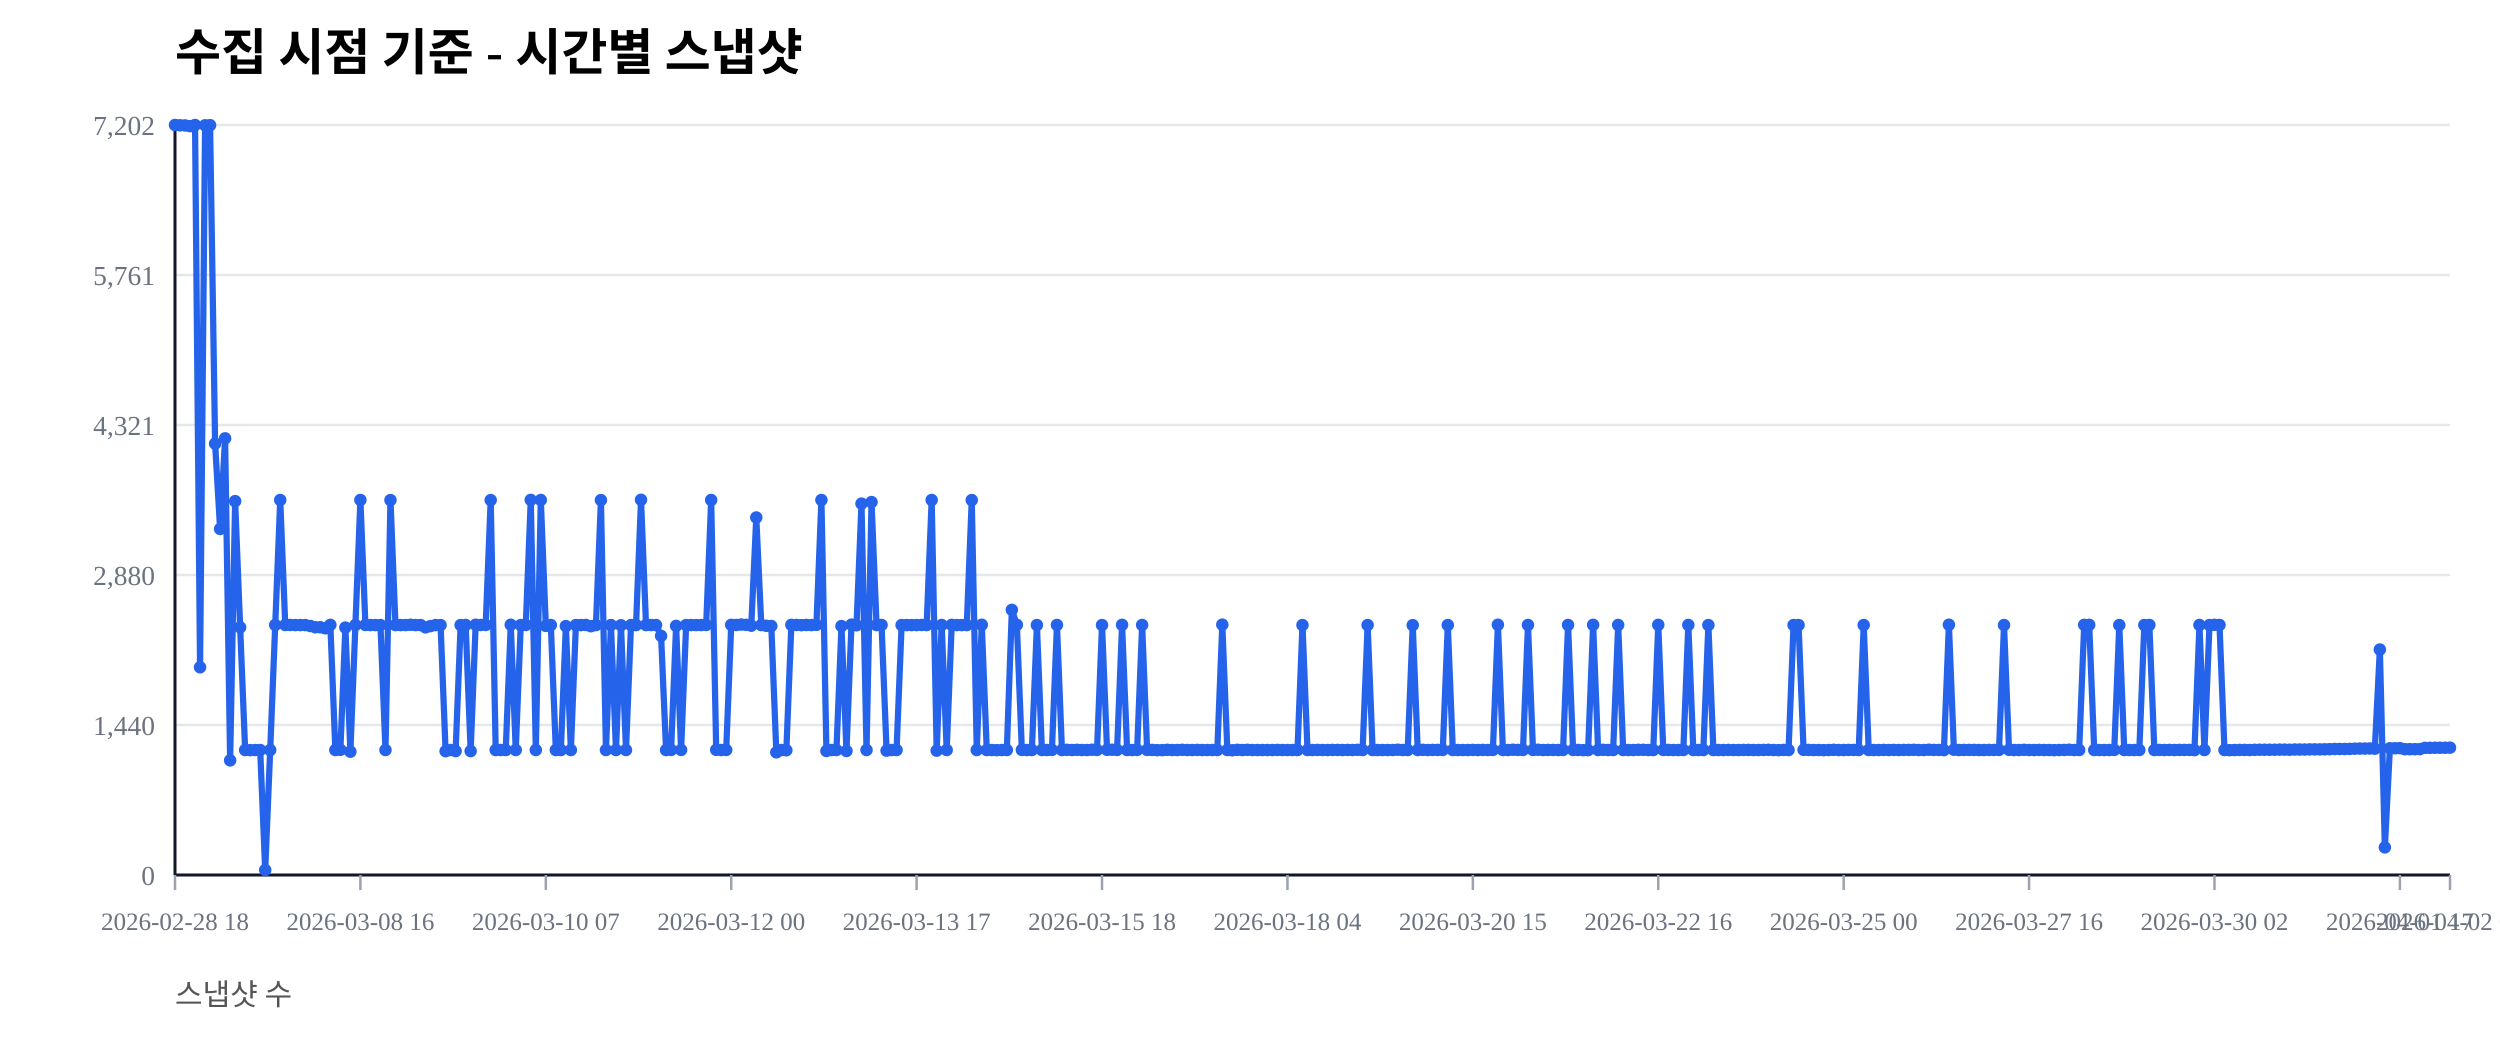
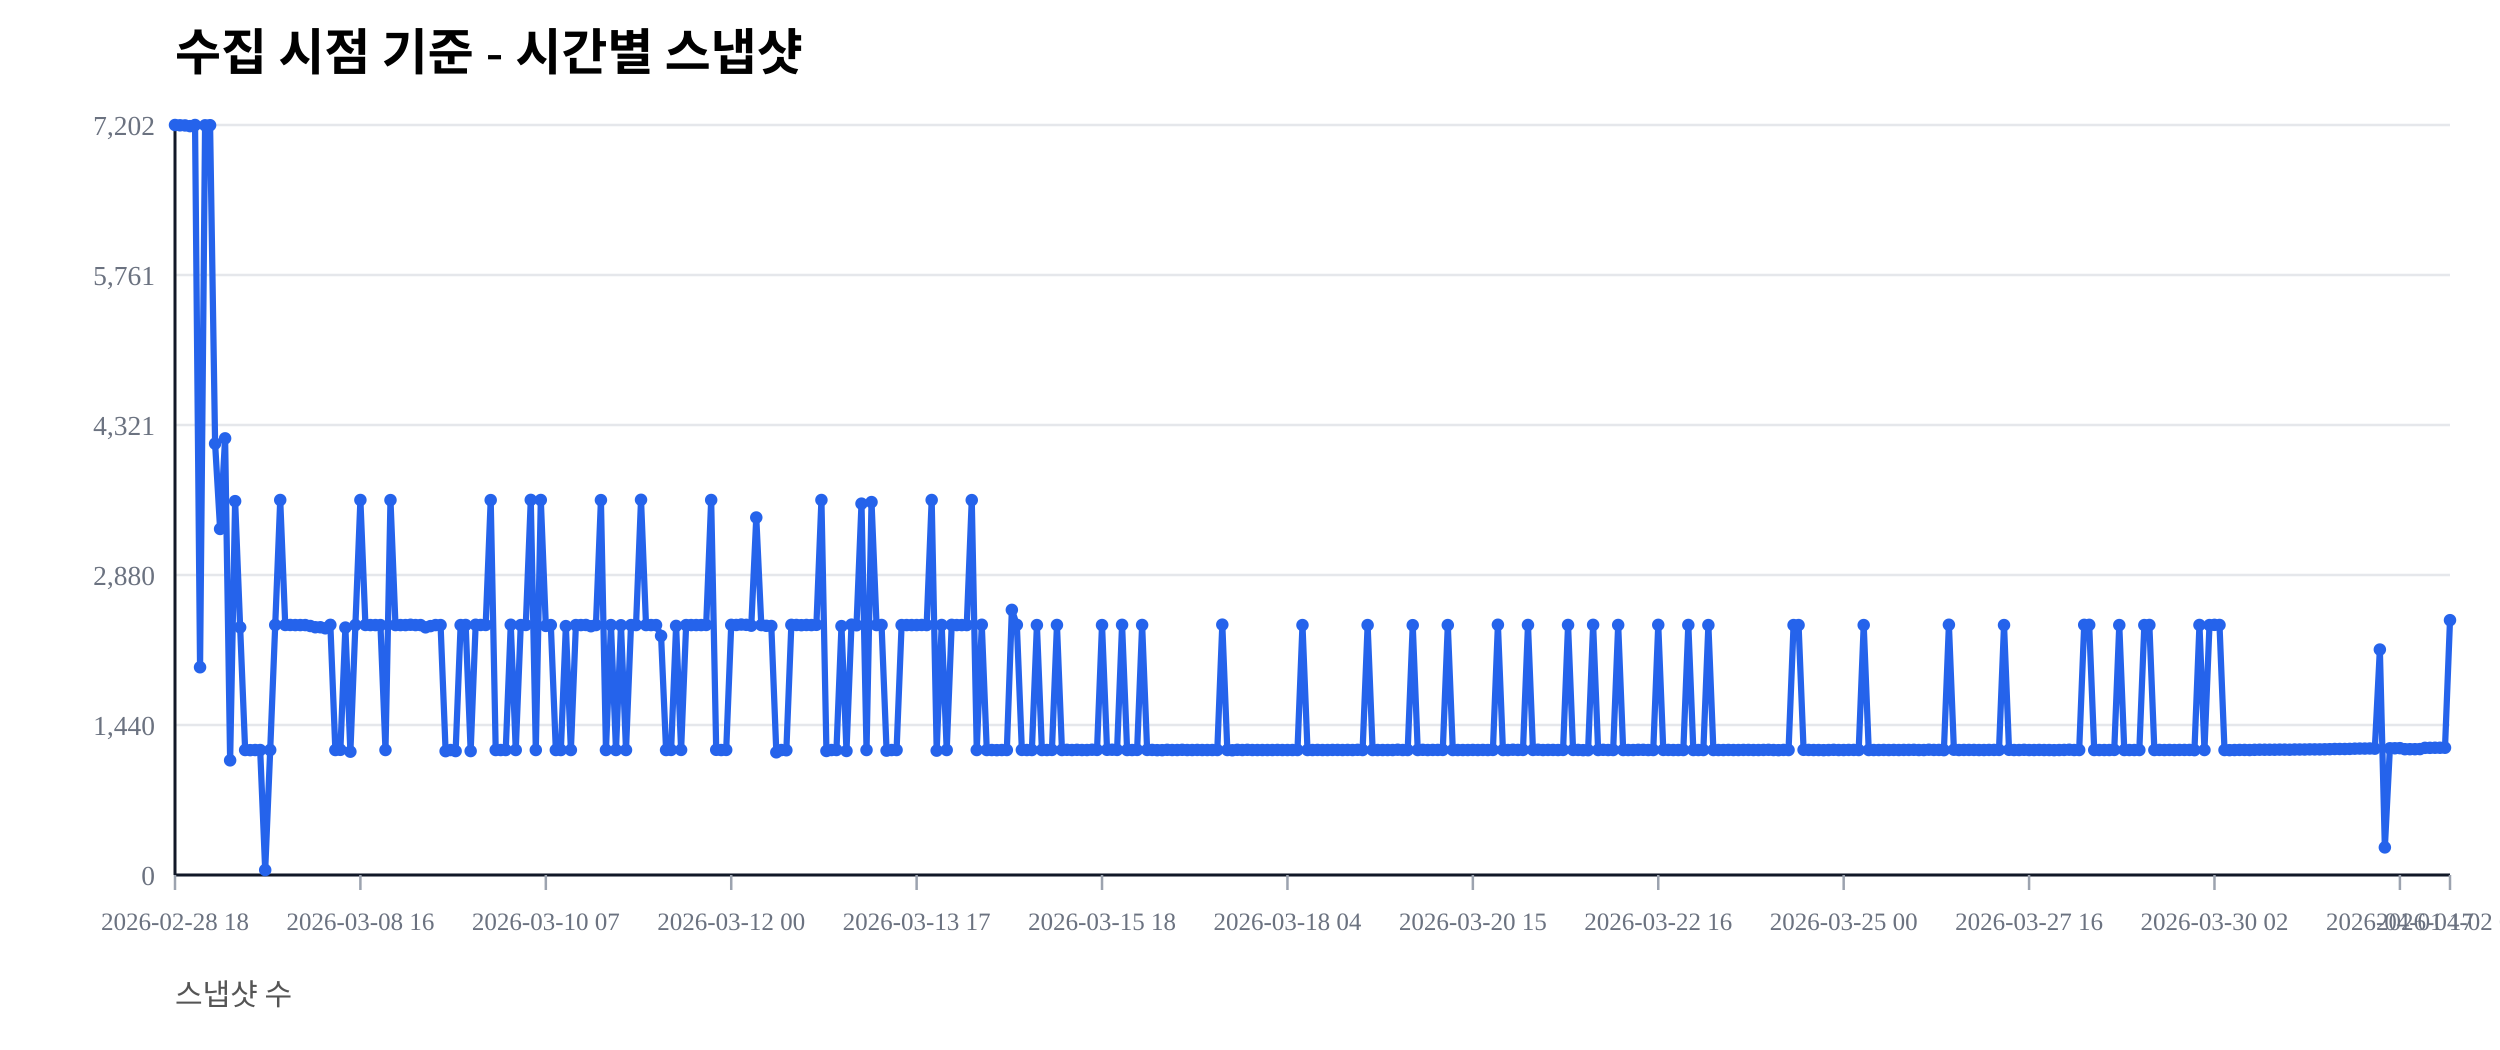
<svg xmlns="http://www.w3.org/2000/svg" width="1000" height="420" viewBox="0 0 1000 420">
  <rect width="100%" height="100%" fill="#ffffff" />
  <text x="70" y="28" font-size="20" font-weight="600">수집 시점 기준 - 시간별 스냅샷</text>
  <text x="70" y="402" font-size="12" fill="#555">스냅샷 수</text>
  <line x1="70" y1="350.00" x2="980" y2="350.00" stroke="#e5e7eb" stroke-width="1" />
  <text x="62" y="354.00" font-size="11" fill="#6b7280" text-anchor="end">0</text>
  <line x1="70" y1="290.00" x2="980" y2="290.00" stroke="#e5e7eb" stroke-width="1" />
  <text x="62" y="294.00" font-size="11" fill="#6b7280" text-anchor="end">1,440</text>
  <line x1="70" y1="230.00" x2="980" y2="230.00" stroke="#e5e7eb" stroke-width="1" />
  <text x="62" y="234.00" font-size="11" fill="#6b7280" text-anchor="end">2,880</text>
  <line x1="70" y1="170.00" x2="980" y2="170.00" stroke="#e5e7eb" stroke-width="1" />
  <text x="62" y="174.00" font-size="11" fill="#6b7280" text-anchor="end">4,321</text>
  <line x1="70" y1="110.00" x2="980" y2="110.00" stroke="#e5e7eb" stroke-width="1" />
  <text x="62" y="114.00" font-size="11" fill="#6b7280" text-anchor="end">5,761</text>
  <line x1="70" y1="50.00" x2="980" y2="50.00" stroke="#e5e7eb" stroke-width="1" />
  <text x="62" y="54.00" font-size="11" fill="#6b7280" text-anchor="end">7,202</text>
  <line x1="70" y1="350" x2="980" y2="350" stroke="#111827" stroke-width="1.2" />
  <line x1="70" y1="50" x2="70" y2="350" stroke="#111827" stroke-width="1.2" />
  <line x1="70.00" y1="350" x2="70.00" y2="356" stroke="#9ca3af" stroke-width="1" />
  <text x="70.00" y="372" font-size="10" fill="#6b7280" text-anchor="middle">2026-02-28 18</text>
  <line x1="144.16" y1="350" x2="144.16" y2="356" stroke="#9ca3af" stroke-width="1" />
  <text x="144.16" y="372" font-size="10" fill="#6b7280" text-anchor="middle">2026-03-08 16</text>
  <line x1="218.33" y1="350" x2="218.33" y2="356" stroke="#9ca3af" stroke-width="1" />
  <text x="218.33" y="372" font-size="10" fill="#6b7280" text-anchor="middle">2026-03-10 07</text>
  <line x1="292.49" y1="350" x2="292.49" y2="356" stroke="#9ca3af" stroke-width="1" />
  <text x="292.49" y="372" font-size="10" fill="#6b7280" text-anchor="middle">2026-03-12 00</text>
  <line x1="366.65" y1="350" x2="366.65" y2="356" stroke="#9ca3af" stroke-width="1" />
  <text x="366.65" y="372" font-size="10" fill="#6b7280" text-anchor="middle">2026-03-13 17</text>
  <line x1="440.81" y1="350" x2="440.81" y2="356" stroke="#9ca3af" stroke-width="1" />
  <text x="440.81" y="372" font-size="10" fill="#6b7280" text-anchor="middle">2026-03-15 18</text>
  <line x1="514.98" y1="350" x2="514.98" y2="356" stroke="#9ca3af" stroke-width="1" />
  <text x="514.98" y="372" font-size="10" fill="#6b7280" text-anchor="middle">2026-03-18 04</text>
  <line x1="589.14" y1="350" x2="589.14" y2="356" stroke="#9ca3af" stroke-width="1" />
  <text x="589.14" y="372" font-size="10" fill="#6b7280" text-anchor="middle">2026-03-20 15</text>
  <line x1="663.30" y1="350" x2="663.30" y2="356" stroke="#9ca3af" stroke-width="1" />
  <text x="663.30" y="372" font-size="10" fill="#6b7280" text-anchor="middle">2026-03-22 16</text>
  <line x1="737.47" y1="350" x2="737.47" y2="356" stroke="#9ca3af" stroke-width="1" />
  <text x="737.47" y="372" font-size="10" fill="#6b7280" text-anchor="middle">2026-03-25 00</text>
  <line x1="811.63" y1="350" x2="811.63" y2="356" stroke="#9ca3af" stroke-width="1" />
  <text x="811.63" y="372" font-size="10" fill="#6b7280" text-anchor="middle">2026-03-27 16</text>
  <line x1="885.79" y1="350" x2="885.79" y2="356" stroke="#9ca3af" stroke-width="1" />
  <text x="885.79" y="372" font-size="10" fill="#6b7280" text-anchor="middle">2026-03-30 02</text>
  <line x1="959.96" y1="350" x2="959.96" y2="356" stroke="#9ca3af" stroke-width="1" />
  <text x="959.96" y="372" font-size="10" fill="#6b7280" text-anchor="middle">2026-04-01 17</text>
  <line x1="980.00" y1="350" x2="980.00" y2="356" stroke="#9ca3af" stroke-width="1" />
  <text x="980.00" y="372" font-size="10" fill="#6b7280" text-anchor="middle">2026-04-02 08</text>
-   <polyline fill="none" stroke="#2563eb" stroke-width="2.5" points="70.00,50.00 72.00,50.12 74.01,50.17 76.01,50.46 78.02,50.00 80.02,266.90 82.03,50.12 84.03,50.08 86.04,177.46 88.04,211.58 90.04,175.34 92.05,304.14 94.05,200.46 96.06,250.94 98.06,300.01 100.07,300.06 102.07,300.01 104.07,300.01 106.08,348.00 108.08,300.01 110.09,249.99 112.09,200.00 114.10,249.99 116.10,249.99 118.11,250.03 120.11,250.03 122.11,250.03 124.12,250.40 126.12,250.90 128.13,250.90 130.13,251.32 132.14,249.94 134.14,300.01 136.15,299.93 138.15,251.03 140.15,300.68 142.16,250.03 144.16,200.00 146.17,249.99 148.17,250.03 150.18,250.03 152.18,250.03 154.19,300.01 156.19,200.04 158.19,250.03 160.20,250.03 162.20,250.03 164.21,249.90 166.21,250.03 168.22,250.03 170.22,250.94 172.22,250.44 174.23,250.03 176.23,250.03 178.24,300.47 180.24,300.01 182.25,300.43 184.25,250.03 186.26,249.99 188.26,300.43 190.26,249.90 192.27,249.99 194.27,249.99 196.28,200.04 198.28,300.01 200.29,300.01 202.29,300.01 204.30,249.90 206.30,300.01 208.30,250.03 210.31,249.99 212.31,199.96 214.32,300.01 216.32,200.00 218.33,250.36 220.33,250.03 222.33,300.01 224.34,300.01 226.34,250.44 228.35,300.01 230.35,250.03 232.36,250.03 234.36,249.99 236.37,250.49 238.37,250.03 240.37,200.04 242.38,300.01 244.38,250.03 246.39,300.01 248.39,250.11 250.40,300.01 252.40,250.03 254.41,250.03 256.41,199.92 258.41,250.03 260.42,250.03 262.42,250.03 264.43,254.36 266.43,300.01 268.44,299.97 270.44,250.36 272.44,299.97 274.45,250.03 276.45,250.03 278.46,250.03 280.46,250.03 282.47,249.99 284.47,200.00 286.48,299.93 288.48,300.01 290.48,299.97 292.49,249.94 294.49,249.99 296.50,249.82 298.50,249.94 300.51,250.28 302.51,207.00 304.52,250.03 306.52,250.32 308.52,250.40 310.53,300.93 312.53,300.01 314.54,300.10 316.54,249.94 318.55,249.99 320.55,250.07 322.56,249.99 324.56,250.03 326.56,249.94 328.57,200.00 330.57,300.39 332.58,300.01 334.58,300.01 336.59,250.44 338.59,300.39 340.59,249.86 342.60,250.11 344.60,201.46 346.61,300.01 348.61,200.83 350.62,250.03 352.62,249.99 354.63,300.26 356.63,300.01 358.63,300.01 360.64,250.03 362.64,250.03 364.65,250.03 366.65,250.03 368.66,249.99 370.66,250.03 372.67,200.00 374.67,300.26 376.67,249.99 378.68,300.01 380.68,249.94 382.69,250.03 384.69,250.03 386.70,250.03 388.70,200.04 390.70,300.01 392.71,249.90 394.71,300.01 396.72,300.01 398.72,300.06 400.73,300.01 402.73,300.01 404.74,243.95 406.74,249.94 408.74,299.97 410.75,300.01 412.75,300.01 414.76,250.03 416.76,300.01 418.77,300.01 420.77,299.97 422.78,249.99 424.78,300.01 426.78,299.93 428.79,300.01 430.79,299.93 432.80,300.01 434.80,300.01 436.81,299.89 438.81,299.97 440.81,250.03 442.82,299.93 444.82,299.89 446.83,299.97 448.83,249.94 450.84,300.01 452.84,300.01 454.85,299.97 456.85,249.99 458.85,299.97 460.86,299.97 462.86,300.06 464.87,300.06 466.87,299.93 468.88,300.01 470.88,300.01 472.89,299.93 474.89,300.01 476.89,300.01 478.90,299.97 480.90,300.01 482.91,300.01 484.91,300.01 486.92,300.01 488.92,249.86 490.93,300.01 492.93,300.10 494.93,299.93 496.94,300.01 498.94,299.93 500.95,300.01 502.95,300.01 504.96,300.01 506.96,300.01 508.96,300.01 510.97,299.97 512.97,300.01 514.98,300.01 516.98,300.01 518.99,300.01 520.99,250.03 523.00,300.01 525.00,300.01 527.00,299.97 529.01,300.01 531.01,300.01 533.02,299.97 535.02,299.97 537.03,300.01 539.03,299.97 541.04,300.01 543.04,299.93 545.04,300.01 547.05,250.03 549.05,300.01 551.06,300.01 553.06,300.01 555.07,300.01 557.07,300.01 559.07,299.89 561.08,300.01 563.08,300.01 565.09,250.07 567.09,300.01 569.10,299.93 571.10,300.01 573.11,299.97 575.11,299.97 577.11,299.97 579.12,250.03 581.12,300.01 583.13,300.01 585.13,300.01 587.14,300.01 589.14,299.97 591.15,300.01 593.15,299.97 595.15,300.01 597.16,299.97 599.16,249.90 601.17,300.01 603.17,300.01 605.18,299.89 607.18,299.97 609.19,299.97 611.19,249.99 613.19,299.97 615.20,299.89 617.20,300.01 619.21,299.97 621.21,299.97 623.22,300.01 625.22,299.97 627.22,249.99 629.23,299.97 631.23,299.97 633.24,300.06 635.24,300.06 637.25,249.94 639.25,300.01 641.26,299.93 643.26,300.01 645.26,300.01 647.27,249.99 649.27,300.01 651.28,300.01 653.28,300.01 655.29,299.93 657.29,299.93 659.30,300.01 661.30,300.01 663.30,249.94 665.31,299.97 667.31,299.97 669.32,300.01 671.32,300.01 673.33,300.01 675.33,249.99 677.33,300.01 679.34,300.01 681.34,300.01 683.35,250.03 685.35,300.01 687.36,300.01 689.36,300.01 691.37,299.97 693.37,300.01 695.37,300.01 697.38,299.97 699.38,299.97 701.39,300.01 703.39,300.01 705.40,299.97 707.40,299.93 709.41,300.01 711.41,300.06 713.41,299.97 715.42,300.01 717.42,250.03 719.43,250.03 721.43,299.93 723.44,299.97 725.44,300.01 727.44,300.01 729.45,300.06 731.45,300.01 733.46,299.93 735.46,300.01 737.47,300.01 739.47,299.97 741.48,299.97 743.48,300.01 745.48,250.03 747.49,300.01 749.49,300.01 751.50,300.01 753.50,299.97 755.51,300.01 757.51,299.97 759.52,300.01 761.52,299.97 763.52,299.97 765.53,299.93 767.53,300.01 769.54,300.01 771.54,299.89 773.55,299.97 775.55,299.97 777.56,300.06 779.56,249.90 781.56,299.89 783.57,300.01 785.57,299.97 787.58,299.97 789.58,299.97 791.59,300.01 793.59,300.01 795.59,299.97 797.60,299.97 799.60,299.97 801.61,250.03 803.61,299.93 805.62,300.01 807.62,300.01 809.63,299.93 811.63,300.01 813.63,300.01 815.64,299.97 817.64,300.01 819.65,300.01 821.65,300.06 823.66,300.01 825.66,299.97 827.67,299.89 829.67,300.01 831.67,300.01 833.68,249.94 835.68,249.94 837.69,300.01 839.69,300.01 841.70,300.01 843.70,300.01 845.70,299.97 847.71,250.03 849.71,300.01 851.72,300.01 853.72,300.01 855.73,300.01 857.73,250.03 859.74,249.99 861.74,300.01 863.74,299.97 865.75,300.01 867.75,299.97 869.76,300.01 871.76,299.97 873.77,299.97 875.77,299.97 877.78,300.06 879.78,249.99 881.78,300.01 883.79,250.03 885.79,249.94 887.80,249.99 889.80,300.01 891.81,300.06 893.81,300.01 895.81,299.97 897.82,299.97 899.82,300.01 901.83,299.93 903.83,299.89 905.84,299.89 907.84,299.89 909.85,299.89 911.85,299.85 913.85,299.85 915.86,299.89 917.86,299.81 919.87,299.81 921.87,299.81 923.88,299.76 925.88,299.76 927.89,299.76 929.89,299.72 931.89,299.68 933.90,299.60 935.90,299.60 937.91,299.60 939.91,299.56 941.92,299.47 943.92,299.43 945.93,299.43 947.93,299.39 949.93,299.47 951.94,259.82 953.94,338.96 955.95,299.31 957.95,299.31 959.96,299.26 961.96,299.68 963.96,299.68 965.97,299.68 967.97,299.64 969.98,299.14 971.98,299.14 973.99,299.10 975.99,299.10 978.00,299.10 980.00,299.06" />
+   <polyline fill="none" stroke="#2563eb" stroke-width="2.5" points="70.00,50.00 72.00,50.12 74.01,50.17 76.01,50.46 78.02,50.00 80.02,266.90 82.03,50.12 84.03,50.08 86.04,177.46 88.04,211.58 90.04,175.34 92.05,304.14 94.05,200.46 96.06,250.94 98.06,300.01 100.07,300.06 102.07,300.01 104.07,300.01 106.08,348.00 108.08,300.01 110.09,249.99 112.09,200.00 114.10,249.99 116.10,249.99 118.11,250.03 120.11,250.03 122.11,250.03 124.12,250.40 126.12,250.90 128.13,250.90 130.13,251.32 132.14,249.94 134.14,300.01 136.15,299.93 138.15,251.03 140.15,300.68 142.16,250.03 144.16,200.00 146.17,249.99 148.17,250.03 150.18,250.03 152.18,250.03 154.19,300.01 156.19,200.04 158.19,250.03 160.20,250.03 162.20,250.03 164.21,249.90 166.21,250.03 168.22,250.03 170.22,250.94 172.22,250.44 174.23,250.03 176.23,250.03 178.24,300.47 180.24,300.01 182.25,300.43 184.25,250.03 186.26,249.99 188.26,300.43 190.26,249.90 192.27,249.99 194.27,249.99 196.28,200.04 198.28,300.01 200.29,300.01 202.29,300.01 204.30,249.90 206.30,300.01 208.30,250.03 210.31,249.99 212.31,199.96 214.32,300.01 216.32,200.00 218.33,250.36 220.33,250.03 222.33,300.01 224.34,300.01 226.34,250.44 228.35,300.01 230.35,250.03 232.36,250.03 234.36,249.99 236.37,250.49 238.37,250.03 240.37,200.04 242.38,300.01 244.38,250.03 246.39,300.01 248.39,250.11 250.40,300.01 252.40,250.03 254.41,250.03 256.41,199.92 258.41,250.03 260.42,250.03 262.42,250.03 264.43,254.36 266.43,300.01 268.44,299.97 270.44,250.36 272.44,299.97 274.45,250.03 276.45,250.03 278.46,250.03 280.46,250.03 282.47,249.99 284.47,200.00 286.48,299.93 288.48,300.01 290.48,299.97 292.49,249.94 294.49,249.99 296.50,249.82 298.50,249.94 300.51,250.28 302.51,207.00 304.52,250.03 306.52,250.32 308.52,250.40 310.53,300.93 312.53,300.01 314.54,300.10 316.54,249.94 318.55,249.99 320.55,250.07 322.56,249.99 324.56,250.03 326.56,249.94 328.57,200.00 330.57,300.39 332.58,300.01 334.58,300.01 336.59,250.44 338.59,300.39 340.59,249.86 342.60,250.11 344.60,201.46 346.61,300.01 348.61,200.83 350.62,250.03 352.62,249.99 354.63,300.26 356.63,300.01 358.63,300.01 360.64,250.03 362.64,250.03 364.65,250.03 366.65,250.03 368.66,249.99 370.66,250.03 372.67,200.00 374.67,300.26 376.67,249.99 378.68,300.01 380.68,249.94 382.69,250.03 384.69,250.03 386.70,250.03 388.70,200.04 390.70,300.01 392.71,249.90 394.71,300.01 396.72,300.01 398.72,300.06 400.73,300.01 402.73,300.01 404.74,243.95 406.74,249.94 408.74,299.97 410.75,300.01 412.75,300.01 414.76,250.03 416.76,300.01 418.77,300.01 420.77,299.97 422.78,249.99 424.78,300.01 426.78,299.93 428.79,300.01 430.79,299.93 432.80,300.01 434.80,300.01 436.81,299.89 438.81,299.97 440.81,250.03 442.82,299.93 444.82,299.89 446.83,299.97 448.83,249.94 450.84,300.01 452.84,300.01 454.85,299.97 456.85,249.99 458.85,299.97 460.86,299.97 462.86,300.06 464.87,300.06 466.87,299.93 468.88,300.01 470.88,300.01 472.89,299.93 474.89,300.01 476.89,300.01 478.90,299.97 480.90,300.01 482.91,300.01 484.91,300.01 486.92,300.01 488.92,249.86 490.93,300.01 492.93,300.10 494.93,299.93 496.94,300.01 498.94,299.93 500.95,300.01 502.95,300.01 504.96,300.01 506.96,300.01 508.96,300.01 510.97,299.97 512.97,300.01 514.98,300.01 516.98,300.01 518.99,300.01 520.99,250.03 523.00,300.01 525.00,300.01 527.00,299.97 529.01,300.01 531.01,300.01 533.02,299.97 535.02,299.97 537.03,300.01 539.03,299.97 541.04,300.01 543.04,299.93 545.04,300.01 547.05,250.03 549.05,300.01 551.06,300.01 553.06,300.01 555.07,300.01 557.07,300.01 559.07,299.89 561.08,300.01 563.08,300.01 565.09,250.07 567.09,300.01 569.10,299.93 571.10,300.01 573.11,299.97 575.11,299.97 577.11,299.97 579.12,250.03 581.12,300.01 583.13,300.01 585.13,300.01 587.14,300.01 589.14,299.97 591.15,300.01 593.15,299.97 595.15,300.01 597.16,299.97 599.16,249.90 601.17,300.01 603.17,300.01 605.18,299.89 607.18,299.97 609.19,299.97 611.19,249.99 613.19,299.97 615.20,299.89 617.20,300.01 619.21,299.97 621.21,299.97 623.22,300.01 625.22,299.97 627.22,249.99 629.23,299.97 631.23,299.97 633.24,300.06 635.24,300.06 637.25,249.94 639.25,300.01 641.26,299.93 643.26,300.01 645.26,300.01 647.27,249.99 649.27,300.01 651.28,300.01 653.28,300.01 655.29,299.93 657.29,299.93 659.30,300.01 661.30,300.01 663.30,249.94 665.31,299.97 667.31,299.97 669.32,300.01 671.32,300.01 673.33,300.01 675.33,249.99 677.33,300.01 679.34,300.01 681.34,300.01 683.35,250.03 685.35,300.01 687.36,300.01 689.36,300.01 691.37,299.97 693.37,300.01 695.37,300.01 697.38,299.97 699.38,299.97 701.39,300.01 703.39,300.01 705.40,299.97 707.40,299.93 709.41,300.01 711.41,300.06 713.41,299.97 715.42,300.01 717.42,250.03 719.43,250.03 721.43,299.93 723.44,299.97 725.44,300.01 727.44,300.01 729.45,300.06 731.45,300.01 733.46,299.93 735.46,300.01 737.47,300.01 739.47,299.97 741.48,299.97 743.48,300.01 745.48,250.03 747.49,300.01 749.49,300.01 751.50,300.01 753.50,299.97 755.51,300.01 757.51,299.97 759.52,300.01 761.52,299.97 763.52,299.97 765.53,299.93 767.53,300.01 769.54,300.01 771.54,299.89 773.55,299.97 775.55,299.97 777.56,300.06 779.56,249.90 781.56,299.89 783.57,300.01 785.57,299.97 787.58,299.97 789.58,299.97 791.59,300.01 793.59,300.01 795.59,299.97 797.60,299.97 799.60,299.97 801.61,250.03 803.61,299.93 805.62,300.01 807.62,300.01 809.63,299.93 811.63,300.01 813.63,300.01 815.64,299.97 817.64,300.01 819.65,300.01 821.65,300.06 823.66,300.01 825.66,299.97 827.67,299.89 829.67,300.01 831.67,300.01 833.68,249.94 835.68,249.94 837.69,300.01 839.69,300.01 841.70,300.01 843.70,300.01 845.70,299.97 847.71,250.03 849.71,300.01 851.72,300.01 853.72,300.01 855.73,300.01 857.73,250.03 859.74,249.99 861.74,300.01 863.74,299.97 865.75,300.01 867.75,299.97 869.76,300.01 871.76,299.97 873.77,299.97 875.77,299.97 877.78,300.06 879.78,249.99 881.78,300.01 883.79,250.03 885.79,249.94 887.80,249.99 889.80,300.01 891.81,300.06 893.81,300.01 895.81,299.97 897.82,299.97 899.82,300.01 901.83,299.93 903.83,299.89 905.84,299.89 907.84,299.89 909.85,299.89 911.85,299.85 913.85,299.85 915.86,299.89 917.86,299.81 919.87,299.81 921.87,299.81 923.88,299.76 925.88,299.76 927.89,299.76 929.89,299.72 931.89,299.68 933.90,299.60 935.90,299.60 937.91,299.60 939.91,299.56 941.92,299.47 943.92,299.43 945.93,299.43 947.93,299.39 949.93,299.47 951.94,259.82 953.94,338.96 955.95,299.31 957.95,299.31 959.96,299.26 961.96,299.68 963.96,299.68 965.97,299.68 967.97,299.64 969.98,299.14 971.98,299.14 973.99,299.10 975.99,299.10 978.00,299.10 980.00,248.07" />
  <circle cx="70.00" cy="50.00" r="2.5" fill="#2563eb" />
  <circle cx="72.00" cy="50.12" r="2.5" fill="#2563eb" />
  <circle cx="74.01" cy="50.17" r="2.5" fill="#2563eb" />
  <circle cx="76.01" cy="50.46" r="2.5" fill="#2563eb" />
  <circle cx="78.02" cy="50.00" r="2.5" fill="#2563eb" />
  <circle cx="80.02" cy="266.90" r="2.5" fill="#2563eb" />
  <circle cx="82.03" cy="50.12" r="2.5" fill="#2563eb" />
  <circle cx="84.03" cy="50.08" r="2.5" fill="#2563eb" />
  <circle cx="86.04" cy="177.46" r="2.5" fill="#2563eb" />
  <circle cx="88.04" cy="211.58" r="2.5" fill="#2563eb" />
  <circle cx="90.04" cy="175.34" r="2.5" fill="#2563eb" />
  <circle cx="92.05" cy="304.14" r="2.5" fill="#2563eb" />
  <circle cx="94.05" cy="200.46" r="2.5" fill="#2563eb" />
  <circle cx="96.06" cy="250.94" r="2.5" fill="#2563eb" />
  <circle cx="98.06" cy="300.01" r="2.5" fill="#2563eb" />
  <circle cx="100.07" cy="300.06" r="2.5" fill="#2563eb" />
  <circle cx="102.07" cy="300.01" r="2.5" fill="#2563eb" />
  <circle cx="104.07" cy="300.01" r="2.5" fill="#2563eb" />
  <circle cx="106.08" cy="348.00" r="2.5" fill="#2563eb" />
  <circle cx="108.08" cy="300.01" r="2.5" fill="#2563eb" />
  <circle cx="110.09" cy="249.99" r="2.5" fill="#2563eb" />
  <circle cx="112.09" cy="200.00" r="2.5" fill="#2563eb" />
  <circle cx="114.10" cy="249.99" r="2.5" fill="#2563eb" />
  <circle cx="116.10" cy="249.99" r="2.5" fill="#2563eb" />
  <circle cx="118.11" cy="250.03" r="2.5" fill="#2563eb" />
  <circle cx="120.11" cy="250.03" r="2.5" fill="#2563eb" />
  <circle cx="122.11" cy="250.03" r="2.5" fill="#2563eb" />
  <circle cx="124.12" cy="250.40" r="2.5" fill="#2563eb" />
  <circle cx="126.12" cy="250.90" r="2.5" fill="#2563eb" />
  <circle cx="128.13" cy="250.90" r="2.5" fill="#2563eb" />
  <circle cx="130.13" cy="251.32" r="2.5" fill="#2563eb" />
  <circle cx="132.14" cy="249.94" r="2.5" fill="#2563eb" />
  <circle cx="134.14" cy="300.01" r="2.5" fill="#2563eb" />
  <circle cx="136.15" cy="299.93" r="2.5" fill="#2563eb" />
  <circle cx="138.15" cy="251.03" r="2.5" fill="#2563eb" />
  <circle cx="140.15" cy="300.68" r="2.5" fill="#2563eb" />
  <circle cx="142.16" cy="250.03" r="2.5" fill="#2563eb" />
  <circle cx="144.16" cy="200.00" r="2.5" fill="#2563eb" />
  <circle cx="146.17" cy="249.99" r="2.5" fill="#2563eb" />
  <circle cx="148.17" cy="250.03" r="2.5" fill="#2563eb" />
  <circle cx="150.18" cy="250.03" r="2.5" fill="#2563eb" />
  <circle cx="152.18" cy="250.03" r="2.5" fill="#2563eb" />
  <circle cx="154.19" cy="300.01" r="2.5" fill="#2563eb" />
  <circle cx="156.19" cy="200.04" r="2.5" fill="#2563eb" />
  <circle cx="158.19" cy="250.03" r="2.5" fill="#2563eb" />
  <circle cx="160.20" cy="250.03" r="2.5" fill="#2563eb" />
  <circle cx="162.20" cy="250.03" r="2.5" fill="#2563eb" />
  <circle cx="164.21" cy="249.90" r="2.5" fill="#2563eb" />
  <circle cx="166.21" cy="250.03" r="2.5" fill="#2563eb" />
  <circle cx="168.22" cy="250.03" r="2.5" fill="#2563eb" />
  <circle cx="170.22" cy="250.94" r="2.5" fill="#2563eb" />
  <circle cx="172.22" cy="250.44" r="2.5" fill="#2563eb" />
  <circle cx="174.23" cy="250.03" r="2.5" fill="#2563eb" />
  <circle cx="176.23" cy="250.03" r="2.5" fill="#2563eb" />
  <circle cx="178.24" cy="300.47" r="2.5" fill="#2563eb" />
  <circle cx="180.24" cy="300.01" r="2.5" fill="#2563eb" />
  <circle cx="182.25" cy="300.43" r="2.5" fill="#2563eb" />
  <circle cx="184.25" cy="250.03" r="2.5" fill="#2563eb" />
  <circle cx="186.26" cy="249.99" r="2.5" fill="#2563eb" />
  <circle cx="188.26" cy="300.43" r="2.5" fill="#2563eb" />
  <circle cx="190.26" cy="249.90" r="2.5" fill="#2563eb" />
  <circle cx="192.27" cy="249.99" r="2.5" fill="#2563eb" />
  <circle cx="194.27" cy="249.99" r="2.5" fill="#2563eb" />
  <circle cx="196.28" cy="200.04" r="2.5" fill="#2563eb" />
  <circle cx="198.28" cy="300.01" r="2.5" fill="#2563eb" />
  <circle cx="200.29" cy="300.01" r="2.5" fill="#2563eb" />
  <circle cx="202.29" cy="300.01" r="2.5" fill="#2563eb" />
  <circle cx="204.30" cy="249.90" r="2.5" fill="#2563eb" />
  <circle cx="206.30" cy="300.01" r="2.5" fill="#2563eb" />
  <circle cx="208.30" cy="250.03" r="2.5" fill="#2563eb" />
  <circle cx="210.31" cy="249.99" r="2.5" fill="#2563eb" />
  <circle cx="212.31" cy="199.96" r="2.5" fill="#2563eb" />
  <circle cx="214.32" cy="300.01" r="2.5" fill="#2563eb" />
  <circle cx="216.32" cy="200.00" r="2.5" fill="#2563eb" />
  <circle cx="218.33" cy="250.36" r="2.5" fill="#2563eb" />
  <circle cx="220.33" cy="250.03" r="2.5" fill="#2563eb" />
  <circle cx="222.33" cy="300.01" r="2.5" fill="#2563eb" />
  <circle cx="224.34" cy="300.01" r="2.5" fill="#2563eb" />
  <circle cx="226.34" cy="250.44" r="2.5" fill="#2563eb" />
  <circle cx="228.35" cy="300.01" r="2.5" fill="#2563eb" />
  <circle cx="230.35" cy="250.03" r="2.5" fill="#2563eb" />
  <circle cx="232.36" cy="250.03" r="2.5" fill="#2563eb" />
  <circle cx="234.36" cy="249.99" r="2.5" fill="#2563eb" />
  <circle cx="236.37" cy="250.49" r="2.5" fill="#2563eb" />
  <circle cx="238.37" cy="250.03" r="2.5" fill="#2563eb" />
  <circle cx="240.37" cy="200.04" r="2.5" fill="#2563eb" />
  <circle cx="242.38" cy="300.01" r="2.5" fill="#2563eb" />
  <circle cx="244.38" cy="250.03" r="2.5" fill="#2563eb" />
  <circle cx="246.39" cy="300.01" r="2.5" fill="#2563eb" />
  <circle cx="248.39" cy="250.11" r="2.5" fill="#2563eb" />
  <circle cx="250.40" cy="300.01" r="2.5" fill="#2563eb" />
  <circle cx="252.40" cy="250.03" r="2.5" fill="#2563eb" />
  <circle cx="254.41" cy="250.03" r="2.5" fill="#2563eb" />
  <circle cx="256.41" cy="199.92" r="2.5" fill="#2563eb" />
  <circle cx="258.41" cy="250.03" r="2.5" fill="#2563eb" />
  <circle cx="260.42" cy="250.03" r="2.5" fill="#2563eb" />
  <circle cx="262.42" cy="250.03" r="2.5" fill="#2563eb" />
  <circle cx="264.43" cy="254.36" r="2.5" fill="#2563eb" />
  <circle cx="266.43" cy="300.01" r="2.5" fill="#2563eb" />
  <circle cx="268.44" cy="299.97" r="2.5" fill="#2563eb" />
  <circle cx="270.44" cy="250.36" r="2.5" fill="#2563eb" />
  <circle cx="272.44" cy="299.97" r="2.5" fill="#2563eb" />
  <circle cx="274.45" cy="250.03" r="2.5" fill="#2563eb" />
  <circle cx="276.45" cy="250.03" r="2.5" fill="#2563eb" />
  <circle cx="278.46" cy="250.03" r="2.5" fill="#2563eb" />
  <circle cx="280.46" cy="250.03" r="2.5" fill="#2563eb" />
  <circle cx="282.47" cy="249.99" r="2.5" fill="#2563eb" />
  <circle cx="284.47" cy="200.00" r="2.5" fill="#2563eb" />
  <circle cx="286.48" cy="299.93" r="2.5" fill="#2563eb" />
  <circle cx="288.48" cy="300.01" r="2.5" fill="#2563eb" />
  <circle cx="290.48" cy="299.97" r="2.5" fill="#2563eb" />
  <circle cx="292.49" cy="249.94" r="2.5" fill="#2563eb" />
  <circle cx="294.49" cy="249.99" r="2.5" fill="#2563eb" />
  <circle cx="296.50" cy="249.82" r="2.5" fill="#2563eb" />
  <circle cx="298.50" cy="249.94" r="2.5" fill="#2563eb" />
  <circle cx="300.51" cy="250.28" r="2.5" fill="#2563eb" />
  <circle cx="302.51" cy="207.00" r="2.5" fill="#2563eb" />
  <circle cx="304.52" cy="250.03" r="2.5" fill="#2563eb" />
  <circle cx="306.52" cy="250.32" r="2.5" fill="#2563eb" />
  <circle cx="308.52" cy="250.40" r="2.5" fill="#2563eb" />
  <circle cx="310.53" cy="300.93" r="2.5" fill="#2563eb" />
  <circle cx="312.53" cy="300.01" r="2.5" fill="#2563eb" />
  <circle cx="314.54" cy="300.10" r="2.5" fill="#2563eb" />
  <circle cx="316.54" cy="249.94" r="2.5" fill="#2563eb" />
  <circle cx="318.55" cy="249.99" r="2.5" fill="#2563eb" />
  <circle cx="320.55" cy="250.07" r="2.5" fill="#2563eb" />
  <circle cx="322.56" cy="249.99" r="2.5" fill="#2563eb" />
  <circle cx="324.56" cy="250.03" r="2.5" fill="#2563eb" />
  <circle cx="326.56" cy="249.94" r="2.5" fill="#2563eb" />
  <circle cx="328.57" cy="200.00" r="2.5" fill="#2563eb" />
  <circle cx="330.57" cy="300.39" r="2.5" fill="#2563eb" />
  <circle cx="332.58" cy="300.01" r="2.5" fill="#2563eb" />
  <circle cx="334.58" cy="300.01" r="2.5" fill="#2563eb" />
  <circle cx="336.59" cy="250.44" r="2.5" fill="#2563eb" />
  <circle cx="338.59" cy="300.39" r="2.5" fill="#2563eb" />
  <circle cx="340.59" cy="249.86" r="2.5" fill="#2563eb" />
  <circle cx="342.60" cy="250.11" r="2.5" fill="#2563eb" />
  <circle cx="344.60" cy="201.46" r="2.5" fill="#2563eb" />
  <circle cx="346.61" cy="300.01" r="2.5" fill="#2563eb" />
  <circle cx="348.61" cy="200.83" r="2.5" fill="#2563eb" />
  <circle cx="350.62" cy="250.03" r="2.5" fill="#2563eb" />
  <circle cx="352.62" cy="249.99" r="2.5" fill="#2563eb" />
  <circle cx="354.63" cy="300.26" r="2.5" fill="#2563eb" />
  <circle cx="356.63" cy="300.01" r="2.5" fill="#2563eb" />
  <circle cx="358.63" cy="300.01" r="2.5" fill="#2563eb" />
  <circle cx="360.64" cy="250.03" r="2.5" fill="#2563eb" />
  <circle cx="362.64" cy="250.03" r="2.5" fill="#2563eb" />
  <circle cx="364.65" cy="250.03" r="2.5" fill="#2563eb" />
  <circle cx="366.65" cy="250.03" r="2.5" fill="#2563eb" />
  <circle cx="368.66" cy="249.99" r="2.5" fill="#2563eb" />
  <circle cx="370.66" cy="250.03" r="2.5" fill="#2563eb" />
  <circle cx="372.67" cy="200.00" r="2.5" fill="#2563eb" />
  <circle cx="374.67" cy="300.26" r="2.5" fill="#2563eb" />
  <circle cx="376.67" cy="249.99" r="2.5" fill="#2563eb" />
  <circle cx="378.68" cy="300.01" r="2.5" fill="#2563eb" />
  <circle cx="380.68" cy="249.94" r="2.5" fill="#2563eb" />
  <circle cx="382.69" cy="250.03" r="2.5" fill="#2563eb" />
  <circle cx="384.69" cy="250.03" r="2.5" fill="#2563eb" />
  <circle cx="386.70" cy="250.03" r="2.5" fill="#2563eb" />
  <circle cx="388.70" cy="200.04" r="2.5" fill="#2563eb" />
  <circle cx="390.70" cy="300.01" r="2.5" fill="#2563eb" />
  <circle cx="392.71" cy="249.90" r="2.5" fill="#2563eb" />
  <circle cx="394.71" cy="300.01" r="2.5" fill="#2563eb" />
  <circle cx="396.72" cy="300.01" r="2.5" fill="#2563eb" />
  <circle cx="398.72" cy="300.06" r="2.5" fill="#2563eb" />
  <circle cx="400.73" cy="300.01" r="2.5" fill="#2563eb" />
  <circle cx="402.73" cy="300.01" r="2.5" fill="#2563eb" />
  <circle cx="404.74" cy="243.95" r="2.5" fill="#2563eb" />
  <circle cx="406.74" cy="249.94" r="2.5" fill="#2563eb" />
  <circle cx="408.74" cy="299.97" r="2.5" fill="#2563eb" />
  <circle cx="410.75" cy="300.01" r="2.5" fill="#2563eb" />
  <circle cx="412.75" cy="300.01" r="2.5" fill="#2563eb" />
  <circle cx="414.76" cy="250.03" r="2.5" fill="#2563eb" />
  <circle cx="416.76" cy="300.01" r="2.5" fill="#2563eb" />
  <circle cx="418.77" cy="300.01" r="2.5" fill="#2563eb" />
  <circle cx="420.77" cy="299.97" r="2.5" fill="#2563eb" />
  <circle cx="422.78" cy="249.99" r="2.5" fill="#2563eb" />
  <circle cx="424.78" cy="300.01" r="2.5" fill="#2563eb" />
  <circle cx="426.78" cy="299.93" r="2.5" fill="#2563eb" />
  <circle cx="428.79" cy="300.01" r="2.5" fill="#2563eb" />
  <circle cx="430.79" cy="299.93" r="2.5" fill="#2563eb" />
  <circle cx="432.80" cy="300.01" r="2.5" fill="#2563eb" />
  <circle cx="434.80" cy="300.01" r="2.5" fill="#2563eb" />
  <circle cx="436.81" cy="299.89" r="2.5" fill="#2563eb" />
  <circle cx="438.81" cy="299.97" r="2.5" fill="#2563eb" />
  <circle cx="440.81" cy="250.03" r="2.5" fill="#2563eb" />
  <circle cx="442.82" cy="299.93" r="2.5" fill="#2563eb" />
  <circle cx="444.82" cy="299.89" r="2.5" fill="#2563eb" />
  <circle cx="446.83" cy="299.97" r="2.5" fill="#2563eb" />
  <circle cx="448.83" cy="249.94" r="2.5" fill="#2563eb" />
  <circle cx="450.84" cy="300.01" r="2.5" fill="#2563eb" />
  <circle cx="452.84" cy="300.01" r="2.5" fill="#2563eb" />
  <circle cx="454.85" cy="299.97" r="2.5" fill="#2563eb" />
  <circle cx="456.85" cy="249.99" r="2.5" fill="#2563eb" />
  <circle cx="458.85" cy="299.97" r="2.5" fill="#2563eb" />
  <circle cx="460.86" cy="299.97" r="2.5" fill="#2563eb" />
  <circle cx="462.86" cy="300.06" r="2.5" fill="#2563eb" />
  <circle cx="464.87" cy="300.06" r="2.5" fill="#2563eb" />
  <circle cx="466.87" cy="299.93" r="2.5" fill="#2563eb" />
  <circle cx="468.88" cy="300.01" r="2.5" fill="#2563eb" />
  <circle cx="470.88" cy="300.01" r="2.5" fill="#2563eb" />
  <circle cx="472.89" cy="299.93" r="2.5" fill="#2563eb" />
  <circle cx="474.89" cy="300.01" r="2.5" fill="#2563eb" />
  <circle cx="476.89" cy="300.01" r="2.5" fill="#2563eb" />
  <circle cx="478.90" cy="299.97" r="2.5" fill="#2563eb" />
  <circle cx="480.90" cy="300.01" r="2.5" fill="#2563eb" />
  <circle cx="482.91" cy="300.01" r="2.5" fill="#2563eb" />
  <circle cx="484.91" cy="300.01" r="2.5" fill="#2563eb" />
  <circle cx="486.92" cy="300.01" r="2.5" fill="#2563eb" />
  <circle cx="488.92" cy="249.86" r="2.5" fill="#2563eb" />
  <circle cx="490.93" cy="300.01" r="2.5" fill="#2563eb" />
  <circle cx="492.93" cy="300.10" r="2.5" fill="#2563eb" />
  <circle cx="494.93" cy="299.93" r="2.5" fill="#2563eb" />
  <circle cx="496.94" cy="300.01" r="2.5" fill="#2563eb" />
  <circle cx="498.94" cy="299.93" r="2.5" fill="#2563eb" />
  <circle cx="500.95" cy="300.01" r="2.5" fill="#2563eb" />
  <circle cx="502.95" cy="300.01" r="2.5" fill="#2563eb" />
  <circle cx="504.96" cy="300.01" r="2.5" fill="#2563eb" />
  <circle cx="506.96" cy="300.01" r="2.5" fill="#2563eb" />
  <circle cx="508.96" cy="300.01" r="2.5" fill="#2563eb" />
  <circle cx="510.97" cy="299.97" r="2.5" fill="#2563eb" />
  <circle cx="512.97" cy="300.01" r="2.5" fill="#2563eb" />
  <circle cx="514.98" cy="300.01" r="2.5" fill="#2563eb" />
  <circle cx="516.98" cy="300.01" r="2.5" fill="#2563eb" />
  <circle cx="518.99" cy="300.01" r="2.5" fill="#2563eb" />
  <circle cx="520.99" cy="250.03" r="2.5" fill="#2563eb" />
  <circle cx="523.00" cy="300.01" r="2.5" fill="#2563eb" />
  <circle cx="525.00" cy="300.01" r="2.5" fill="#2563eb" />
  <circle cx="527.00" cy="299.97" r="2.5" fill="#2563eb" />
  <circle cx="529.01" cy="300.01" r="2.5" fill="#2563eb" />
  <circle cx="531.01" cy="300.01" r="2.5" fill="#2563eb" />
  <circle cx="533.02" cy="299.97" r="2.5" fill="#2563eb" />
  <circle cx="535.02" cy="299.97" r="2.5" fill="#2563eb" />
  <circle cx="537.03" cy="300.01" r="2.5" fill="#2563eb" />
  <circle cx="539.03" cy="299.97" r="2.5" fill="#2563eb" />
  <circle cx="541.04" cy="300.01" r="2.5" fill="#2563eb" />
  <circle cx="543.04" cy="299.93" r="2.5" fill="#2563eb" />
  <circle cx="545.04" cy="300.01" r="2.5" fill="#2563eb" />
  <circle cx="547.05" cy="250.03" r="2.5" fill="#2563eb" />
  <circle cx="549.05" cy="300.01" r="2.5" fill="#2563eb" />
  <circle cx="551.06" cy="300.01" r="2.5" fill="#2563eb" />
  <circle cx="553.06" cy="300.01" r="2.5" fill="#2563eb" />
  <circle cx="555.07" cy="300.01" r="2.5" fill="#2563eb" />
  <circle cx="557.07" cy="300.01" r="2.5" fill="#2563eb" />
  <circle cx="559.07" cy="299.89" r="2.5" fill="#2563eb" />
  <circle cx="561.08" cy="300.01" r="2.5" fill="#2563eb" />
  <circle cx="563.08" cy="300.01" r="2.5" fill="#2563eb" />
  <circle cx="565.09" cy="250.07" r="2.5" fill="#2563eb" />
  <circle cx="567.09" cy="300.01" r="2.5" fill="#2563eb" />
  <circle cx="569.10" cy="299.93" r="2.5" fill="#2563eb" />
  <circle cx="571.10" cy="300.01" r="2.5" fill="#2563eb" />
  <circle cx="573.11" cy="299.97" r="2.5" fill="#2563eb" />
  <circle cx="575.11" cy="299.97" r="2.5" fill="#2563eb" />
  <circle cx="577.11" cy="299.97" r="2.5" fill="#2563eb" />
  <circle cx="579.12" cy="250.03" r="2.5" fill="#2563eb" />
  <circle cx="581.12" cy="300.01" r="2.5" fill="#2563eb" />
  <circle cx="583.13" cy="300.01" r="2.5" fill="#2563eb" />
  <circle cx="585.13" cy="300.01" r="2.5" fill="#2563eb" />
  <circle cx="587.14" cy="300.01" r="2.5" fill="#2563eb" />
  <circle cx="589.14" cy="299.97" r="2.5" fill="#2563eb" />
  <circle cx="591.15" cy="300.01" r="2.5" fill="#2563eb" />
  <circle cx="593.15" cy="299.97" r="2.5" fill="#2563eb" />
  <circle cx="595.15" cy="300.01" r="2.5" fill="#2563eb" />
  <circle cx="597.16" cy="299.97" r="2.5" fill="#2563eb" />
  <circle cx="599.16" cy="249.90" r="2.5" fill="#2563eb" />
  <circle cx="601.17" cy="300.01" r="2.5" fill="#2563eb" />
  <circle cx="603.17" cy="300.01" r="2.5" fill="#2563eb" />
  <circle cx="605.18" cy="299.89" r="2.5" fill="#2563eb" />
  <circle cx="607.18" cy="299.97" r="2.5" fill="#2563eb" />
  <circle cx="609.19" cy="299.97" r="2.5" fill="#2563eb" />
  <circle cx="611.19" cy="249.99" r="2.5" fill="#2563eb" />
  <circle cx="613.19" cy="299.97" r="2.5" fill="#2563eb" />
  <circle cx="615.20" cy="299.89" r="2.5" fill="#2563eb" />
  <circle cx="617.20" cy="300.01" r="2.5" fill="#2563eb" />
  <circle cx="619.21" cy="299.97" r="2.5" fill="#2563eb" />
  <circle cx="621.21" cy="299.97" r="2.5" fill="#2563eb" />
  <circle cx="623.22" cy="300.01" r="2.5" fill="#2563eb" />
  <circle cx="625.22" cy="299.97" r="2.5" fill="#2563eb" />
  <circle cx="627.22" cy="249.99" r="2.5" fill="#2563eb" />
  <circle cx="629.23" cy="299.97" r="2.5" fill="#2563eb" />
  <circle cx="631.23" cy="299.97" r="2.5" fill="#2563eb" />
  <circle cx="633.24" cy="300.06" r="2.5" fill="#2563eb" />
  <circle cx="635.24" cy="300.06" r="2.5" fill="#2563eb" />
  <circle cx="637.25" cy="249.94" r="2.5" fill="#2563eb" />
  <circle cx="639.25" cy="300.01" r="2.5" fill="#2563eb" />
  <circle cx="641.26" cy="299.93" r="2.5" fill="#2563eb" />
  <circle cx="643.26" cy="300.01" r="2.5" fill="#2563eb" />
  <circle cx="645.26" cy="300.01" r="2.5" fill="#2563eb" />
  <circle cx="647.27" cy="249.99" r="2.5" fill="#2563eb" />
  <circle cx="649.27" cy="300.01" r="2.5" fill="#2563eb" />
  <circle cx="651.28" cy="300.01" r="2.5" fill="#2563eb" />
  <circle cx="653.28" cy="300.01" r="2.5" fill="#2563eb" />
  <circle cx="655.29" cy="299.93" r="2.5" fill="#2563eb" />
  <circle cx="657.29" cy="299.93" r="2.5" fill="#2563eb" />
  <circle cx="659.30" cy="300.01" r="2.5" fill="#2563eb" />
  <circle cx="661.30" cy="300.01" r="2.5" fill="#2563eb" />
  <circle cx="663.30" cy="249.94" r="2.5" fill="#2563eb" />
  <circle cx="665.31" cy="299.97" r="2.5" fill="#2563eb" />
  <circle cx="667.31" cy="299.97" r="2.5" fill="#2563eb" />
  <circle cx="669.32" cy="300.01" r="2.5" fill="#2563eb" />
  <circle cx="671.32" cy="300.01" r="2.5" fill="#2563eb" />
  <circle cx="673.33" cy="300.01" r="2.5" fill="#2563eb" />
  <circle cx="675.33" cy="249.99" r="2.5" fill="#2563eb" />
  <circle cx="677.33" cy="300.01" r="2.5" fill="#2563eb" />
  <circle cx="679.34" cy="300.01" r="2.5" fill="#2563eb" />
  <circle cx="681.34" cy="300.01" r="2.5" fill="#2563eb" />
  <circle cx="683.35" cy="250.03" r="2.5" fill="#2563eb" />
  <circle cx="685.35" cy="300.01" r="2.5" fill="#2563eb" />
  <circle cx="687.36" cy="300.01" r="2.5" fill="#2563eb" />
  <circle cx="689.36" cy="300.01" r="2.5" fill="#2563eb" />
  <circle cx="691.37" cy="299.97" r="2.5" fill="#2563eb" />
  <circle cx="693.37" cy="300.01" r="2.5" fill="#2563eb" />
  <circle cx="695.37" cy="300.01" r="2.5" fill="#2563eb" />
  <circle cx="697.38" cy="299.97" r="2.5" fill="#2563eb" />
  <circle cx="699.38" cy="299.97" r="2.5" fill="#2563eb" />
  <circle cx="701.39" cy="300.01" r="2.5" fill="#2563eb" />
  <circle cx="703.39" cy="300.01" r="2.5" fill="#2563eb" />
  <circle cx="705.40" cy="299.97" r="2.5" fill="#2563eb" />
  <circle cx="707.40" cy="299.93" r="2.5" fill="#2563eb" />
  <circle cx="709.41" cy="300.01" r="2.5" fill="#2563eb" />
  <circle cx="711.41" cy="300.06" r="2.5" fill="#2563eb" />
  <circle cx="713.41" cy="299.97" r="2.5" fill="#2563eb" />
  <circle cx="715.42" cy="300.01" r="2.5" fill="#2563eb" />
  <circle cx="717.42" cy="250.03" r="2.5" fill="#2563eb" />
  <circle cx="719.43" cy="250.03" r="2.5" fill="#2563eb" />
  <circle cx="721.43" cy="299.93" r="2.5" fill="#2563eb" />
  <circle cx="723.44" cy="299.97" r="2.5" fill="#2563eb" />
  <circle cx="725.44" cy="300.01" r="2.5" fill="#2563eb" />
  <circle cx="727.44" cy="300.01" r="2.5" fill="#2563eb" />
  <circle cx="729.45" cy="300.06" r="2.5" fill="#2563eb" />
  <circle cx="731.45" cy="300.01" r="2.5" fill="#2563eb" />
  <circle cx="733.46" cy="299.93" r="2.5" fill="#2563eb" />
  <circle cx="735.46" cy="300.01" r="2.5" fill="#2563eb" />
  <circle cx="737.47" cy="300.01" r="2.5" fill="#2563eb" />
  <circle cx="739.47" cy="299.97" r="2.5" fill="#2563eb" />
  <circle cx="741.48" cy="299.97" r="2.5" fill="#2563eb" />
  <circle cx="743.48" cy="300.01" r="2.5" fill="#2563eb" />
  <circle cx="745.48" cy="250.03" r="2.5" fill="#2563eb" />
  <circle cx="747.49" cy="300.01" r="2.5" fill="#2563eb" />
  <circle cx="749.49" cy="300.01" r="2.5" fill="#2563eb" />
  <circle cx="751.50" cy="300.01" r="2.5" fill="#2563eb" />
  <circle cx="753.50" cy="299.97" r="2.5" fill="#2563eb" />
  <circle cx="755.51" cy="300.01" r="2.5" fill="#2563eb" />
  <circle cx="757.51" cy="299.97" r="2.5" fill="#2563eb" />
  <circle cx="759.52" cy="300.01" r="2.5" fill="#2563eb" />
  <circle cx="761.52" cy="299.97" r="2.5" fill="#2563eb" />
  <circle cx="763.52" cy="299.97" r="2.5" fill="#2563eb" />
  <circle cx="765.53" cy="299.93" r="2.5" fill="#2563eb" />
  <circle cx="767.53" cy="300.01" r="2.5" fill="#2563eb" />
  <circle cx="769.54" cy="300.01" r="2.5" fill="#2563eb" />
  <circle cx="771.54" cy="299.89" r="2.5" fill="#2563eb" />
  <circle cx="773.55" cy="299.97" r="2.5" fill="#2563eb" />
  <circle cx="775.55" cy="299.97" r="2.5" fill="#2563eb" />
  <circle cx="777.56" cy="300.06" r="2.5" fill="#2563eb" />
  <circle cx="779.56" cy="249.90" r="2.5" fill="#2563eb" />
  <circle cx="781.56" cy="299.89" r="2.5" fill="#2563eb" />
  <circle cx="783.57" cy="300.01" r="2.5" fill="#2563eb" />
  <circle cx="785.57" cy="299.97" r="2.5" fill="#2563eb" />
  <circle cx="787.58" cy="299.97" r="2.5" fill="#2563eb" />
  <circle cx="789.58" cy="299.97" r="2.5" fill="#2563eb" />
  <circle cx="791.59" cy="300.01" r="2.5" fill="#2563eb" />
  <circle cx="793.59" cy="300.01" r="2.5" fill="#2563eb" />
  <circle cx="795.59" cy="299.97" r="2.5" fill="#2563eb" />
  <circle cx="797.60" cy="299.97" r="2.5" fill="#2563eb" />
  <circle cx="799.60" cy="299.97" r="2.5" fill="#2563eb" />
  <circle cx="801.61" cy="250.03" r="2.5" fill="#2563eb" />
  <circle cx="803.61" cy="299.93" r="2.5" fill="#2563eb" />
  <circle cx="805.62" cy="300.01" r="2.5" fill="#2563eb" />
  <circle cx="807.62" cy="300.01" r="2.5" fill="#2563eb" />
  <circle cx="809.63" cy="299.93" r="2.5" fill="#2563eb" />
  <circle cx="811.63" cy="300.01" r="2.5" fill="#2563eb" />
  <circle cx="813.63" cy="300.01" r="2.5" fill="#2563eb" />
  <circle cx="815.64" cy="299.97" r="2.5" fill="#2563eb" />
  <circle cx="817.64" cy="300.01" r="2.5" fill="#2563eb" />
  <circle cx="819.65" cy="300.01" r="2.5" fill="#2563eb" />
  <circle cx="821.65" cy="300.06" r="2.5" fill="#2563eb" />
  <circle cx="823.66" cy="300.01" r="2.5" fill="#2563eb" />
  <circle cx="825.66" cy="299.97" r="2.5" fill="#2563eb" />
  <circle cx="827.67" cy="299.89" r="2.5" fill="#2563eb" />
  <circle cx="829.67" cy="300.01" r="2.5" fill="#2563eb" />
  <circle cx="831.67" cy="300.01" r="2.5" fill="#2563eb" />
  <circle cx="833.68" cy="249.94" r="2.5" fill="#2563eb" />
  <circle cx="835.68" cy="249.94" r="2.5" fill="#2563eb" />
  <circle cx="837.69" cy="300.01" r="2.5" fill="#2563eb" />
  <circle cx="839.69" cy="300.01" r="2.5" fill="#2563eb" />
  <circle cx="841.70" cy="300.01" r="2.5" fill="#2563eb" />
  <circle cx="843.70" cy="300.01" r="2.5" fill="#2563eb" />
  <circle cx="845.70" cy="299.97" r="2.5" fill="#2563eb" />
  <circle cx="847.71" cy="250.03" r="2.5" fill="#2563eb" />
  <circle cx="849.71" cy="300.01" r="2.5" fill="#2563eb" />
  <circle cx="851.72" cy="300.01" r="2.5" fill="#2563eb" />
  <circle cx="853.72" cy="300.01" r="2.5" fill="#2563eb" />
  <circle cx="855.73" cy="300.01" r="2.5" fill="#2563eb" />
  <circle cx="857.73" cy="250.03" r="2.5" fill="#2563eb" />
  <circle cx="859.74" cy="249.99" r="2.5" fill="#2563eb" />
  <circle cx="861.74" cy="300.01" r="2.5" fill="#2563eb" />
  <circle cx="863.74" cy="299.97" r="2.5" fill="#2563eb" />
  <circle cx="865.75" cy="300.01" r="2.5" fill="#2563eb" />
  <circle cx="867.75" cy="299.97" r="2.5" fill="#2563eb" />
  <circle cx="869.76" cy="300.01" r="2.5" fill="#2563eb" />
  <circle cx="871.76" cy="299.97" r="2.5" fill="#2563eb" />
  <circle cx="873.77" cy="299.97" r="2.5" fill="#2563eb" />
  <circle cx="875.77" cy="299.97" r="2.5" fill="#2563eb" />
  <circle cx="877.78" cy="300.06" r="2.5" fill="#2563eb" />
  <circle cx="879.78" cy="249.99" r="2.5" fill="#2563eb" />
  <circle cx="881.78" cy="300.01" r="2.5" fill="#2563eb" />
  <circle cx="883.79" cy="250.03" r="2.5" fill="#2563eb" />
  <circle cx="885.79" cy="249.94" r="2.5" fill="#2563eb" />
  <circle cx="887.80" cy="249.99" r="2.5" fill="#2563eb" />
  <circle cx="889.80" cy="300.01" r="2.5" fill="#2563eb" />
  <circle cx="891.81" cy="300.06" r="2.5" fill="#2563eb" />
  <circle cx="893.81" cy="300.01" r="2.5" fill="#2563eb" />
  <circle cx="895.81" cy="299.97" r="2.5" fill="#2563eb" />
  <circle cx="897.82" cy="299.97" r="2.5" fill="#2563eb" />
  <circle cx="899.82" cy="300.01" r="2.5" fill="#2563eb" />
  <circle cx="901.83" cy="299.93" r="2.5" fill="#2563eb" />
  <circle cx="903.83" cy="299.89" r="2.5" fill="#2563eb" />
  <circle cx="905.84" cy="299.89" r="2.5" fill="#2563eb" />
  <circle cx="907.84" cy="299.89" r="2.5" fill="#2563eb" />
  <circle cx="909.85" cy="299.89" r="2.5" fill="#2563eb" />
  <circle cx="911.85" cy="299.85" r="2.5" fill="#2563eb" />
  <circle cx="913.85" cy="299.85" r="2.5" fill="#2563eb" />
  <circle cx="915.86" cy="299.89" r="2.5" fill="#2563eb" />
  <circle cx="917.86" cy="299.81" r="2.5" fill="#2563eb" />
  <circle cx="919.87" cy="299.81" r="2.5" fill="#2563eb" />
  <circle cx="921.87" cy="299.81" r="2.5" fill="#2563eb" />
  <circle cx="923.88" cy="299.76" r="2.5" fill="#2563eb" />
  <circle cx="925.88" cy="299.76" r="2.5" fill="#2563eb" />
  <circle cx="927.89" cy="299.76" r="2.5" fill="#2563eb" />
  <circle cx="929.89" cy="299.72" r="2.5" fill="#2563eb" />
  <circle cx="931.89" cy="299.68" r="2.5" fill="#2563eb" />
  <circle cx="933.90" cy="299.60" r="2.5" fill="#2563eb" />
  <circle cx="935.90" cy="299.60" r="2.5" fill="#2563eb" />
  <circle cx="937.91" cy="299.60" r="2.5" fill="#2563eb" />
  <circle cx="939.91" cy="299.56" r="2.5" fill="#2563eb" />
  <circle cx="941.92" cy="299.47" r="2.5" fill="#2563eb" />
  <circle cx="943.92" cy="299.43" r="2.5" fill="#2563eb" />
  <circle cx="945.93" cy="299.43" r="2.5" fill="#2563eb" />
  <circle cx="947.93" cy="299.39" r="2.5" fill="#2563eb" />
  <circle cx="949.93" cy="299.47" r="2.5" fill="#2563eb" />
  <circle cx="951.94" cy="259.82" r="2.5" fill="#2563eb" />
  <circle cx="953.94" cy="338.96" r="2.5" fill="#2563eb" />
  <circle cx="955.95" cy="299.31" r="2.5" fill="#2563eb" />
  <circle cx="957.95" cy="299.31" r="2.5" fill="#2563eb" />
  <circle cx="959.96" cy="299.26" r="2.5" fill="#2563eb" />
  <circle cx="961.96" cy="299.68" r="2.5" fill="#2563eb" />
  <circle cx="963.96" cy="299.68" r="2.5" fill="#2563eb" />
  <circle cx="965.97" cy="299.68" r="2.5" fill="#2563eb" />
  <circle cx="967.97" cy="299.64" r="2.5" fill="#2563eb" />
  <circle cx="969.98" cy="299.14" r="2.5" fill="#2563eb" />
  <circle cx="971.98" cy="299.14" r="2.5" fill="#2563eb" />
  <circle cx="973.99" cy="299.10" r="2.5" fill="#2563eb" />
  <circle cx="975.99" cy="299.10" r="2.5" fill="#2563eb" />
  <circle cx="978.00" cy="299.10" r="2.5" fill="#2563eb" />
-   <circle cx="980.00" cy="299.06" r="2.5" fill="#2563eb" />
+   <circle cx="980.00" cy="248.07" r="2.5" fill="#2563eb" />
</svg>
